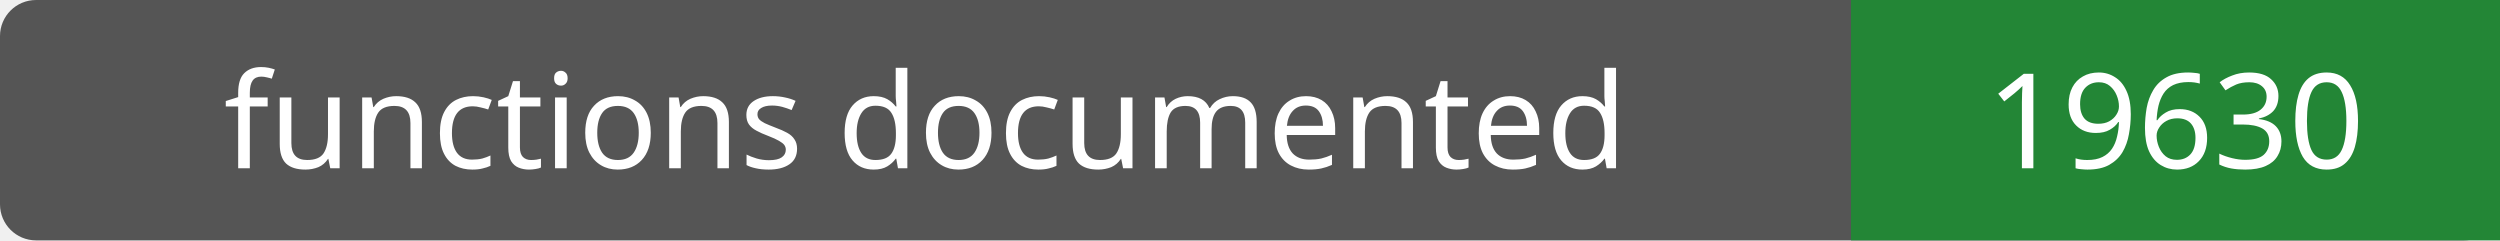
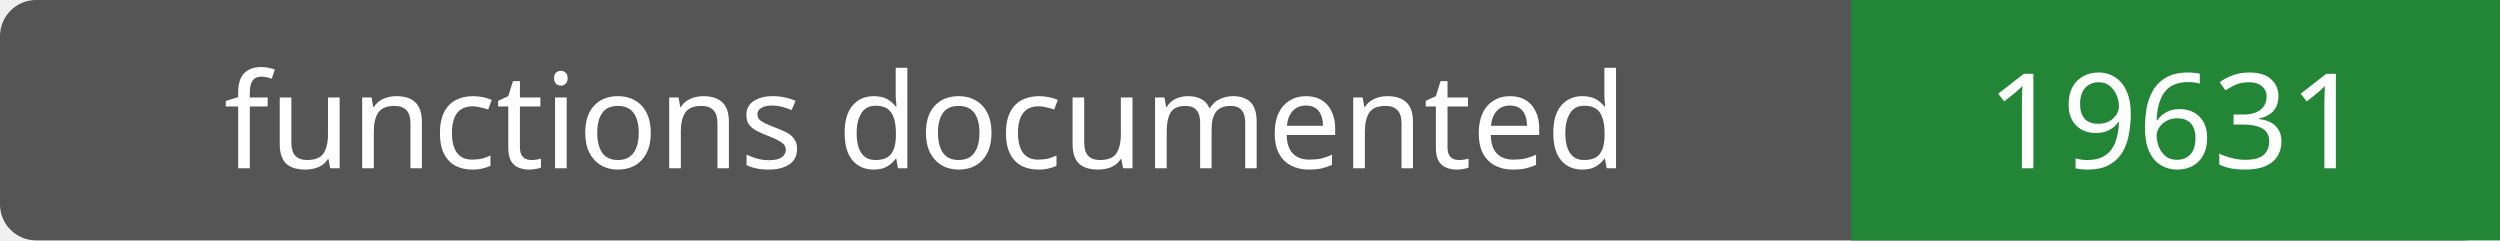
- <svg xmlns="http://www.w3.org/2000/svg" width="208" height="20" role="img" aria-label="functions documented: 19630">
+ <svg xmlns="http://www.w3.org/2000/svg" width="208" height="20" role="img" aria-label="functions documented: 19631">
  <rect width="208" height="20" rx="3" fill="#555" />
  <path fill="#238636" d="M154 0h54v20H154z" />
  <g fill="#fff" text-anchor="middle" font-family="Verdana,sans-serif" font-size="11">
    <text x="77.0" y="14">functions documented</text>
-     <text x="181.0" y="14">19630</text>
+     <text x="181.0" y="14">19631</text>
  </g>
</svg>
